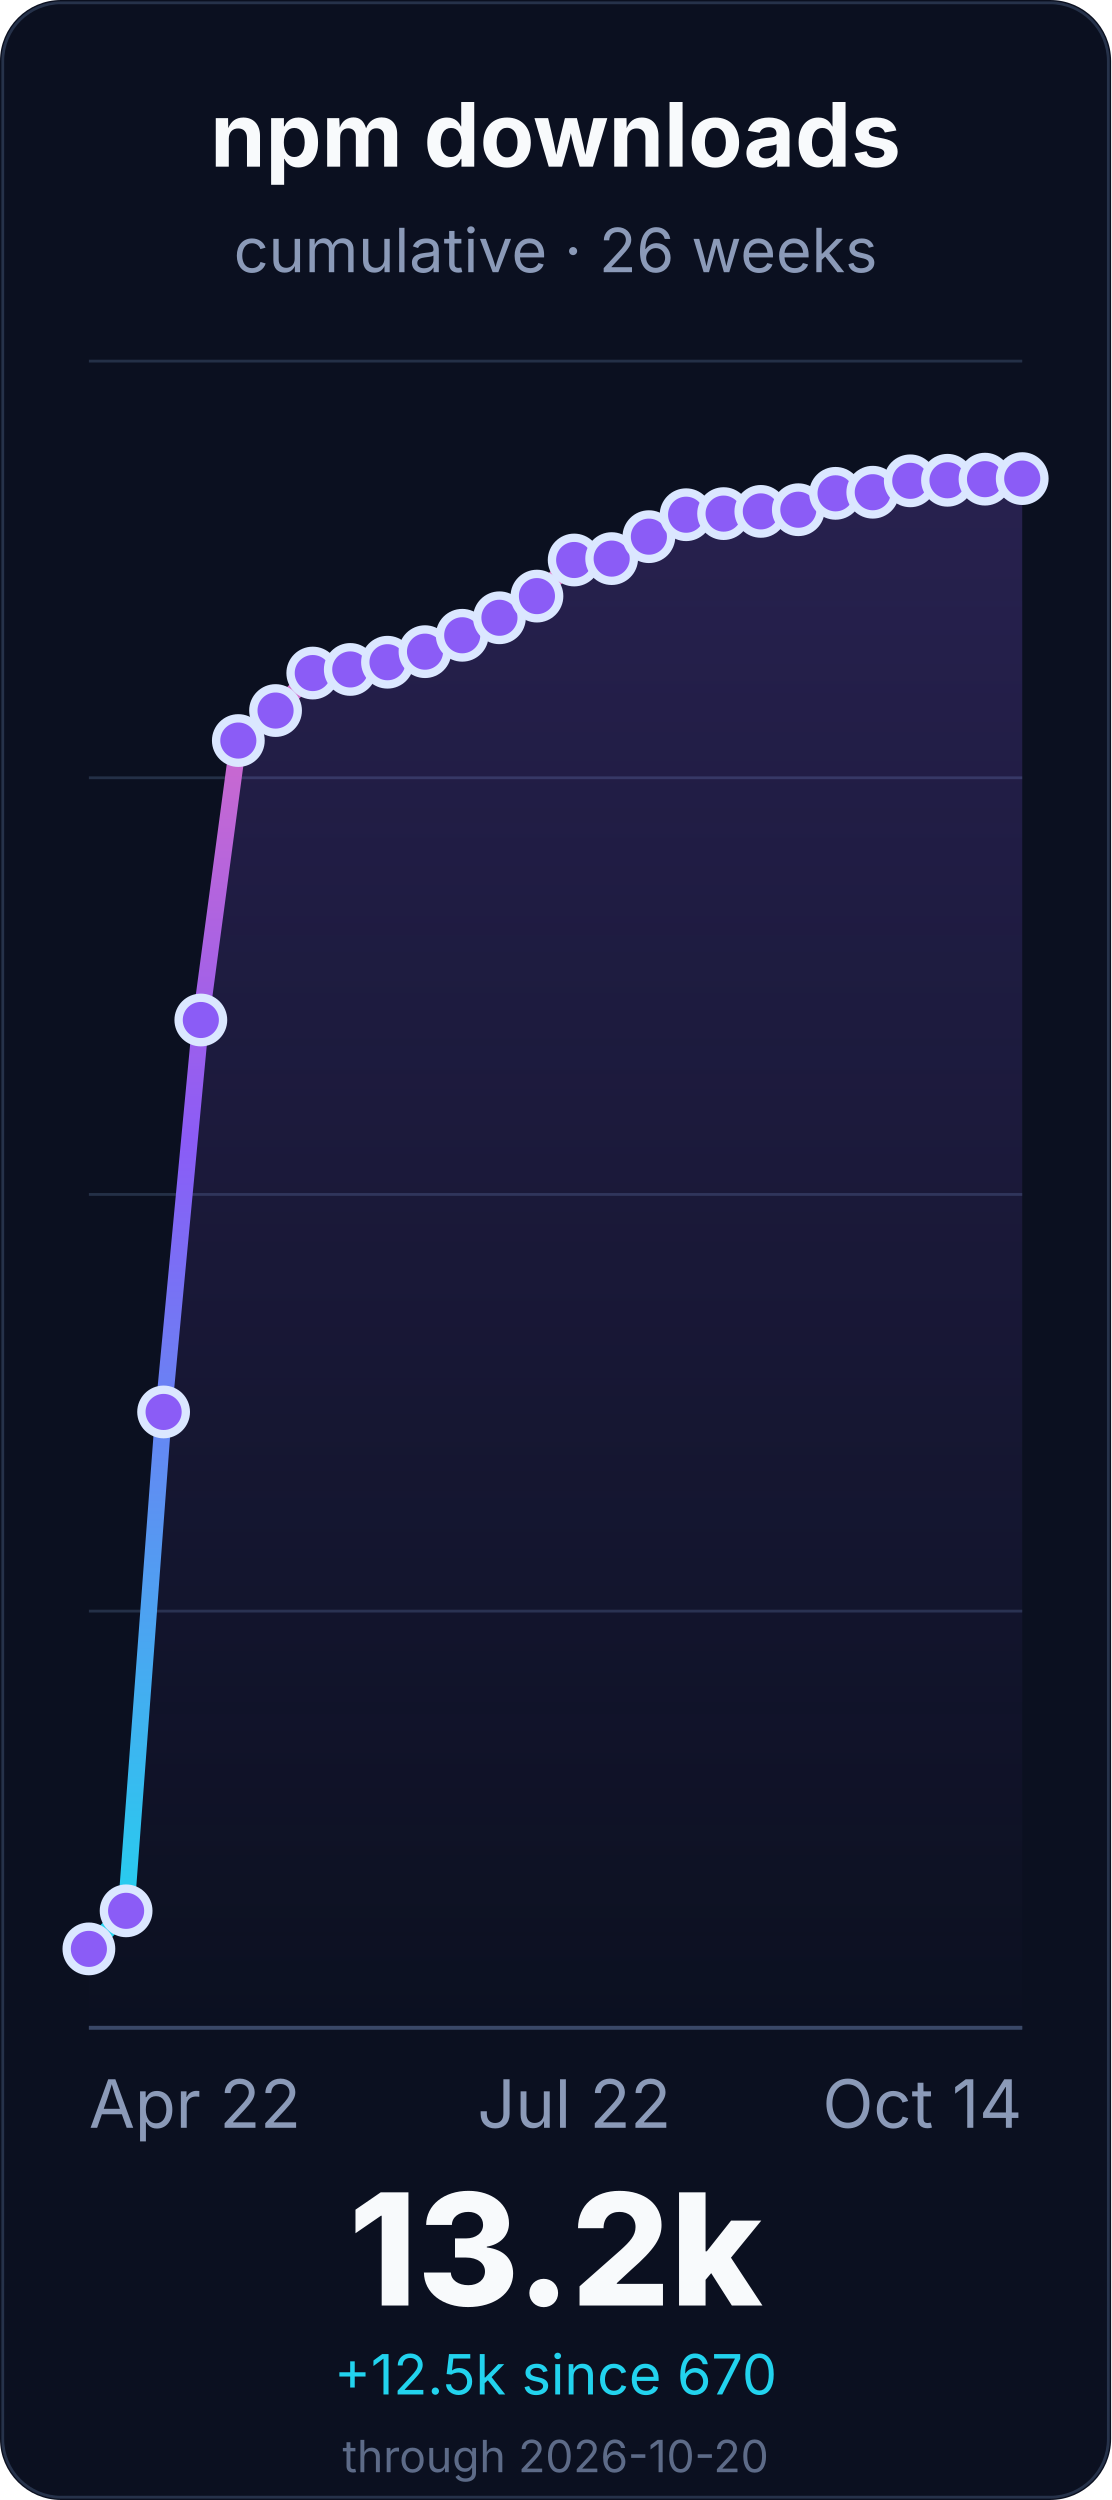
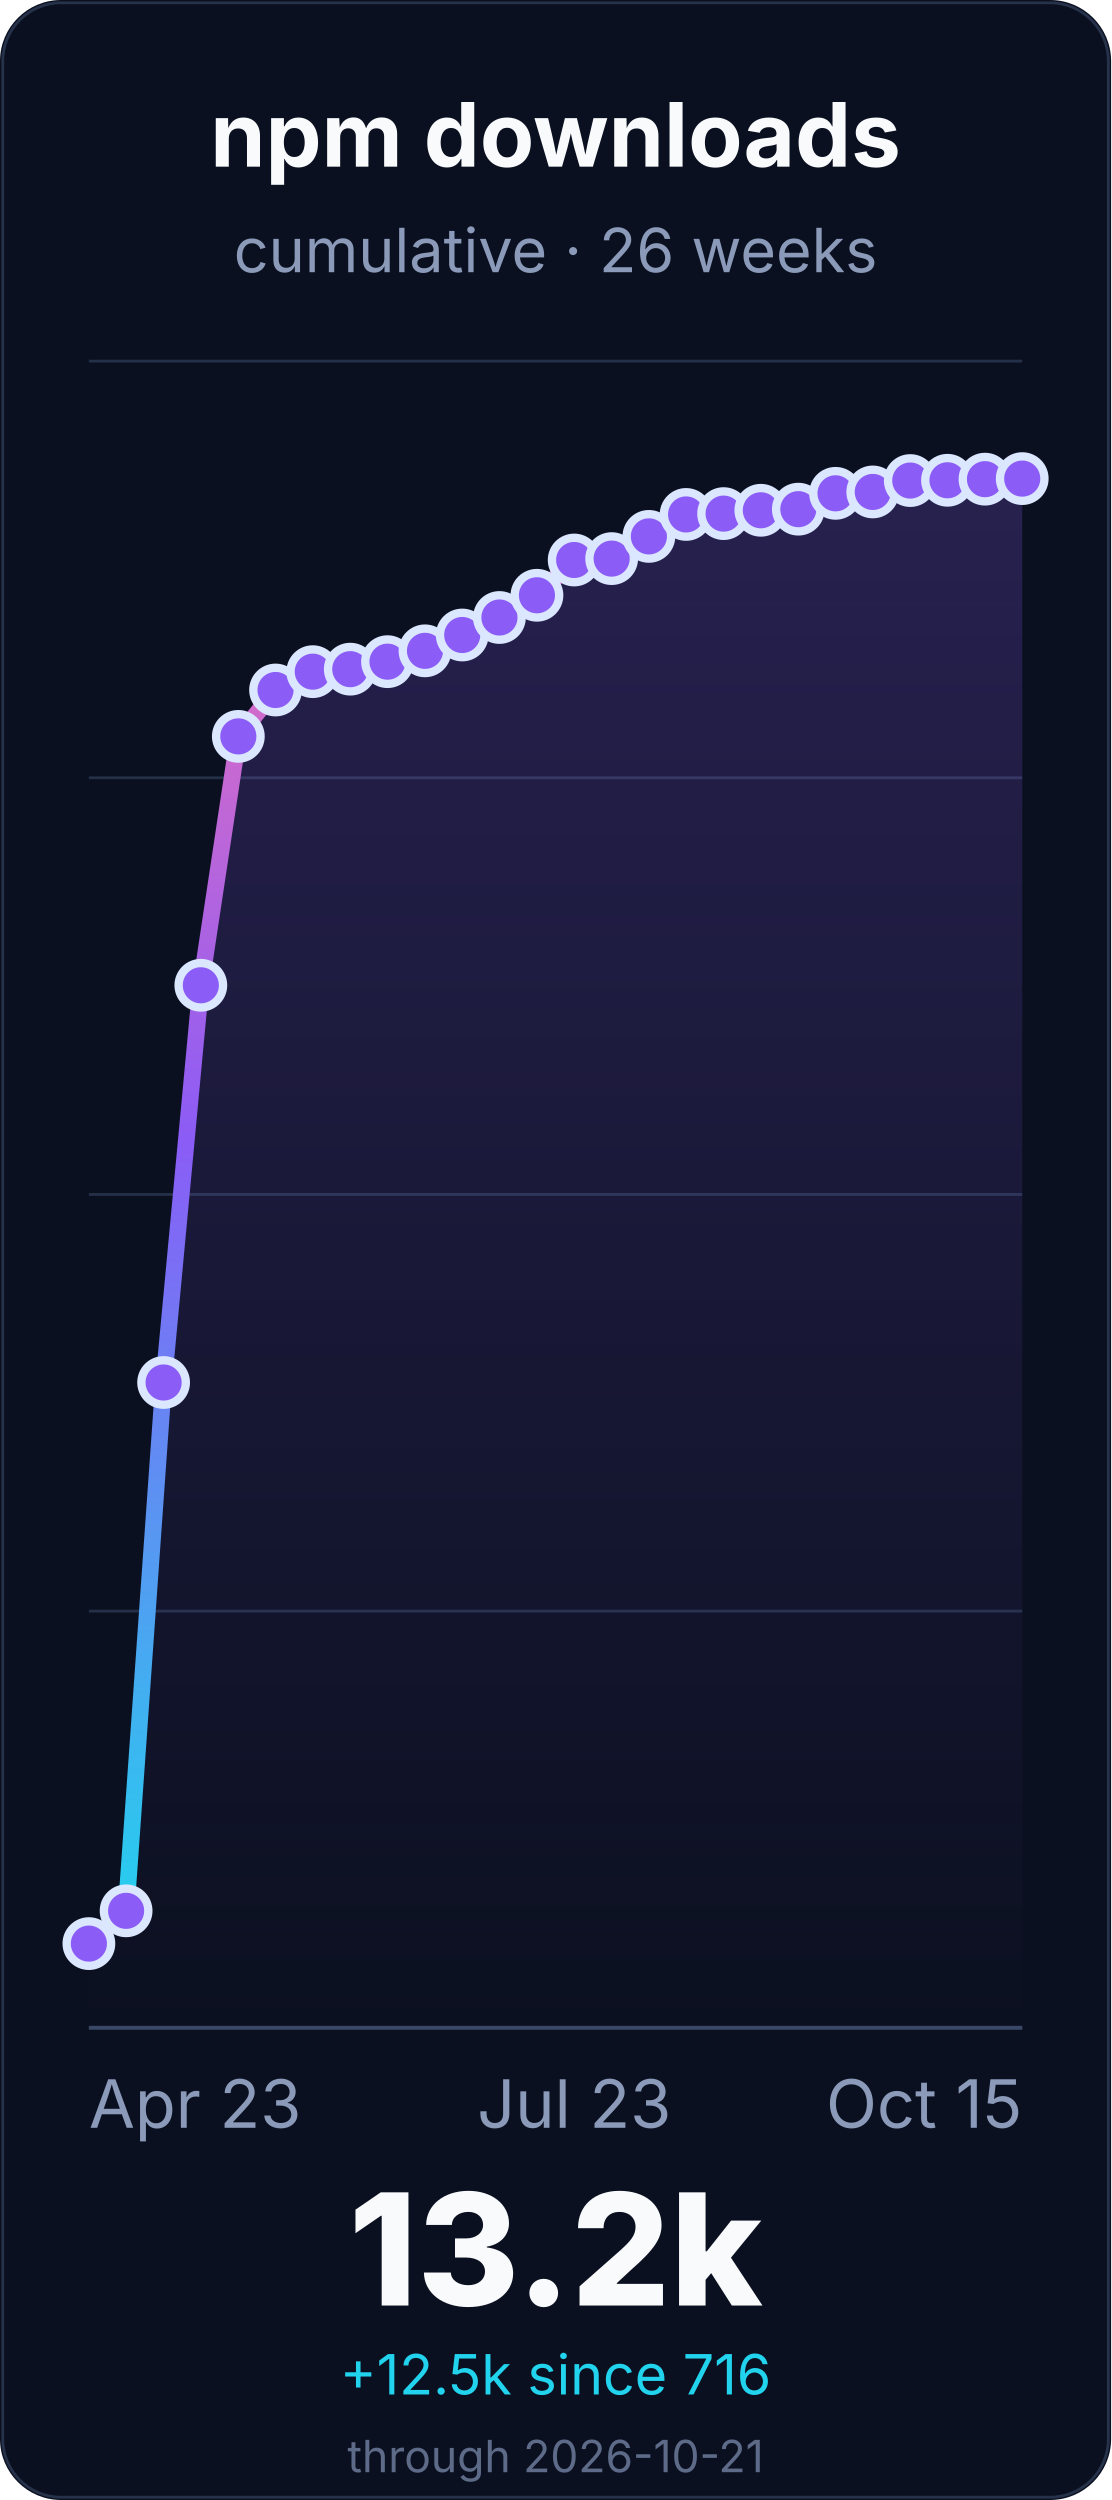
<svg xmlns="http://www.w3.org/2000/svg" width="400" height="900" viewBox="0 0 400 900" role="img" aria-labelledby="title desc">
  <defs>
    <linearGradient id="line" x1="0" x2="0" y1="1" y2="0">
      <stop offset="0%" stop-color="#22d3ee" />
      <stop offset="55%" stop-color="#8b5cf6" />
      <stop offset="100%" stop-color="#f472b6" />
    </linearGradient>
    <linearGradient id="fill" x1="0" x2="0" y1="0" y2="1">
      <stop offset="0%" stop-color="#8b5cf6" stop-opacity="0.22" />
      <stop offset="100%" stop-color="#8b5cf6" stop-opacity="0" />
    </linearGradient>
  </defs>
  <rect width="400" height="900" rx="22" fill="#0b1020" />
  <rect x="1" y="1" width="398" height="898" rx="21" fill="none" stroke="#26324a" />
  <g font-family="Inter, ui-sans-serif, system-ui, -apple-system, BlinkMacSystemFont, Segoe UI, sans-serif">
    <text x="200.0" y="60" font-size="32" font-weight="700" fill="#f8fafc" text-anchor="middle">npm downloads</text>
    <text x="200.0" y="98" font-size="22" fill="#8b9ab8" text-anchor="middle">cumulative · 26 weeks</text>
    <line x1="32" y1="730.0" x2="368" y2="730.0" stroke="#243047" stroke-width="1" />
    <line x1="32" y1="580.0" x2="368" y2="580.0" stroke="#243047" stroke-width="1" />
    <line x1="32" y1="430.0" x2="368" y2="430.0" stroke="#243047" stroke-width="1" />
    <line x1="32" y1="280.0" x2="368" y2="280.0" stroke="#243047" stroke-width="1" />
    <line x1="32" y1="130.0" x2="368" y2="130.0" stroke="#243047" stroke-width="1" />
    <line x1="32" y1="730.0" x2="368" y2="730.0" stroke="#3a4867" stroke-width="1.4" />
-     <path d="M 32.0 701.6 L 45.4 687.9 L 58.9 508.3 L 72.3 367.2 L 85.8 266.6 L 99.2 255.8 L 112.6 242.3 L 126.1 241.0 L 139.5 238.4 L 153.0 234.6 L 166.4 228.7 L 179.8 222.4 L 193.3 214.6 L 206.7 201.6 L 220.2 201.1 L 233.6 193.2 L 247.0 185.3 L 260.5 184.9 L 273.9 184.1 L 287.4 183.5 L 300.8 177.6 L 314.2 177.2 L 327.7 173.1 L 341.1 172.9 L 354.6 172.5 L 368.0 172.3 L 368.0 730.0 L 32.0 730.0 Z" fill="url(#fill)" />
-     <path d="M 32.0 701.6 L 45.4 687.9 L 58.9 508.3 L 72.3 367.2 L 85.8 266.6 L 99.2 255.8 L 112.6 242.3 L 126.1 241.0 L 139.5 238.4 L 153.0 234.6 L 166.4 228.7 L 179.8 222.4 L 193.3 214.6 L 206.7 201.6 L 220.2 201.1 L 233.6 193.2 L 247.0 185.3 L 260.5 184.9 L 273.9 184.1 L 287.4 183.5 L 300.8 177.6 L 314.2 177.2 L 327.7 173.1 L 341.1 172.9 L 354.6 172.5 L 368.0 172.3" fill="none" stroke="url(#line)" stroke-width="6" stroke-linecap="round" stroke-linejoin="round" />
-     <circle cx="32.0" cy="701.6" r="8" fill="#8b5cf6" stroke="#dbe7ff" stroke-width="3" />
+     <path d="M 32.0 699.7 L 45.4 687.9 L 58.9 497.7 L 72.3 354.7 L 85.8 265.1 L 99.2 248.4 L 112.6 241.8 L 126.1 240.9 L 139.5 238.2 L 153.0 234.3 L 166.4 228.6 L 179.8 222.3 L 193.3 214.3 L 206.7 201.6 L 220.2 201.1 L 233.6 193.1 L 247.0 185.2 L 260.5 184.9 L 273.9 183.7 L 287.4 183.3 L 300.8 177.6 L 314.2 177.1 L 327.7 173.0 L 341.1 172.9 L 354.6 172.5 L 368.0 172.3 L 368.0 730.0 L 32.0 730.0 Z" fill="url(#fill)" />
+     <path d="M 32.0 699.7 L 45.4 687.9 L 58.9 497.7 L 72.3 354.7 L 85.8 265.1 L 99.2 248.4 L 112.6 241.8 L 126.1 240.9 L 139.5 238.2 L 153.0 234.3 L 166.4 228.6 L 179.8 222.3 L 193.3 214.3 L 206.7 201.6 L 220.2 201.1 L 233.6 193.1 L 247.0 185.2 L 260.5 184.9 L 273.9 183.7 L 287.4 183.3 L 300.8 177.6 L 314.2 177.1 L 327.7 173.0 L 341.1 172.9 L 354.6 172.5 L 368.0 172.3" fill="none" stroke="url(#line)" stroke-width="6" stroke-linecap="round" stroke-linejoin="round" />
+     <circle cx="32.0" cy="699.7" r="8" fill="#8b5cf6" stroke="#dbe7ff" stroke-width="3" />
    <circle cx="45.4" cy="687.9" r="8" fill="#8b5cf6" stroke="#dbe7ff" stroke-width="3" />
-     <circle cx="58.9" cy="508.3" r="8" fill="#8b5cf6" stroke="#dbe7ff" stroke-width="3" />
-     <circle cx="72.3" cy="367.2" r="8" fill="#8b5cf6" stroke="#dbe7ff" stroke-width="3" />
-     <circle cx="85.8" cy="266.6" r="8" fill="#8b5cf6" stroke="#dbe7ff" stroke-width="3" />
-     <circle cx="99.2" cy="255.8" r="8" fill="#8b5cf6" stroke="#dbe7ff" stroke-width="3" />
-     <circle cx="112.6" cy="242.3" r="8" fill="#8b5cf6" stroke="#dbe7ff" stroke-width="3" />
-     <circle cx="126.1" cy="241.0" r="8" fill="#8b5cf6" stroke="#dbe7ff" stroke-width="3" />
-     <circle cx="139.5" cy="238.4" r="8" fill="#8b5cf6" stroke="#dbe7ff" stroke-width="3" />
-     <circle cx="153.0" cy="234.6" r="8" fill="#8b5cf6" stroke="#dbe7ff" stroke-width="3" />
-     <circle cx="166.4" cy="228.7" r="8" fill="#8b5cf6" stroke="#dbe7ff" stroke-width="3" />
-     <circle cx="179.8" cy="222.4" r="8" fill="#8b5cf6" stroke="#dbe7ff" stroke-width="3" />
-     <circle cx="193.3" cy="214.6" r="8" fill="#8b5cf6" stroke="#dbe7ff" stroke-width="3" />
+     <circle cx="58.9" cy="497.7" r="8" fill="#8b5cf6" stroke="#dbe7ff" stroke-width="3" />
+     <circle cx="72.3" cy="354.7" r="8" fill="#8b5cf6" stroke="#dbe7ff" stroke-width="3" />
+     <circle cx="85.8" cy="265.1" r="8" fill="#8b5cf6" stroke="#dbe7ff" stroke-width="3" />
+     <circle cx="99.2" cy="248.4" r="8" fill="#8b5cf6" stroke="#dbe7ff" stroke-width="3" />
+     <circle cx="112.6" cy="241.8" r="8" fill="#8b5cf6" stroke="#dbe7ff" stroke-width="3" />
+     <circle cx="126.1" cy="240.9" r="8" fill="#8b5cf6" stroke="#dbe7ff" stroke-width="3" />
+     <circle cx="139.5" cy="238.2" r="8" fill="#8b5cf6" stroke="#dbe7ff" stroke-width="3" />
+     <circle cx="153.0" cy="234.3" r="8" fill="#8b5cf6" stroke="#dbe7ff" stroke-width="3" />
+     <circle cx="166.4" cy="228.6" r="8" fill="#8b5cf6" stroke="#dbe7ff" stroke-width="3" />
+     <circle cx="179.8" cy="222.3" r="8" fill="#8b5cf6" stroke="#dbe7ff" stroke-width="3" />
+     <circle cx="193.3" cy="214.3" r="8" fill="#8b5cf6" stroke="#dbe7ff" stroke-width="3" />
    <circle cx="206.7" cy="201.6" r="8" fill="#8b5cf6" stroke="#dbe7ff" stroke-width="3" />
    <circle cx="220.2" cy="201.1" r="8" fill="#8b5cf6" stroke="#dbe7ff" stroke-width="3" />
-     <circle cx="233.6" cy="193.2" r="8" fill="#8b5cf6" stroke="#dbe7ff" stroke-width="3" />
-     <circle cx="247.0" cy="185.3" r="8" fill="#8b5cf6" stroke="#dbe7ff" stroke-width="3" />
+     <circle cx="233.6" cy="193.1" r="8" fill="#8b5cf6" stroke="#dbe7ff" stroke-width="3" />
+     <circle cx="247.0" cy="185.2" r="8" fill="#8b5cf6" stroke="#dbe7ff" stroke-width="3" />
    <circle cx="260.5" cy="184.9" r="8" fill="#8b5cf6" stroke="#dbe7ff" stroke-width="3" />
-     <circle cx="273.9" cy="184.1" r="8" fill="#8b5cf6" stroke="#dbe7ff" stroke-width="3" />
-     <circle cx="287.4" cy="183.5" r="8" fill="#8b5cf6" stroke="#dbe7ff" stroke-width="3" />
+     <circle cx="273.9" cy="183.7" r="8" fill="#8b5cf6" stroke="#dbe7ff" stroke-width="3" />
+     <circle cx="287.4" cy="183.3" r="8" fill="#8b5cf6" stroke="#dbe7ff" stroke-width="3" />
    <circle cx="300.8" cy="177.6" r="8" fill="#8b5cf6" stroke="#dbe7ff" stroke-width="3" />
-     <circle cx="314.2" cy="177.2" r="8" fill="#8b5cf6" stroke="#dbe7ff" stroke-width="3" />
-     <circle cx="327.7" cy="173.1" r="8" fill="#8b5cf6" stroke="#dbe7ff" stroke-width="3" />
+     <circle cx="314.2" cy="177.1" r="8" fill="#8b5cf6" stroke="#dbe7ff" stroke-width="3" />
+     <circle cx="327.7" cy="173.0" r="8" fill="#8b5cf6" stroke="#dbe7ff" stroke-width="3" />
    <circle cx="341.1" cy="172.9" r="8" fill="#8b5cf6" stroke="#dbe7ff" stroke-width="3" />
    <circle cx="354.6" cy="172.5" r="8" fill="#8b5cf6" stroke="#dbe7ff" stroke-width="3" />
    <circle cx="368.0" cy="172.3" r="8" fill="#8b5cf6" stroke="#dbe7ff" stroke-width="3" />
-     <text x="32.0" y="766" font-size="24" fill="#8b9ab8" text-anchor="start">Apr 22</text>
-     <text x="206.72" y="766" font-size="24" fill="#8b9ab8" text-anchor="middle">Jul 22</text>
-     <text x="368.0" y="766" font-size="24" fill="#8b9ab8" text-anchor="end">Oct 14</text>
+     <text x="32.0" y="766" font-size="24" fill="#8b9ab8" text-anchor="start">Apr 23</text>
+     <text x="206.72" y="766" font-size="24" fill="#8b9ab8" text-anchor="middle">Jul 23</text>
+     <text x="368.0" y="766" font-size="24" fill="#8b9ab8" text-anchor="end">Oct 15</text>
    <text x="200.0" y="830" font-size="56" font-weight="800" fill="#f8fafc" text-anchor="middle">13.2k</text>
-     <text x="200.0" y="862" font-size="20" fill="#22d3ee" text-anchor="middle">+12.5k since 670</text>
-     <text x="200.0" y="890" font-size="16" fill="#5d6b88" text-anchor="middle">through 2026-10-20</text>
+     <text x="200.0" y="862" font-size="20" fill="#22d3ee" text-anchor="middle">+12.5k since 716</text>
+     <text x="200.0" y="890" font-size="16" fill="#5d6b88" text-anchor="middle">through 2026-10-21</text>
  </g>
</svg>
